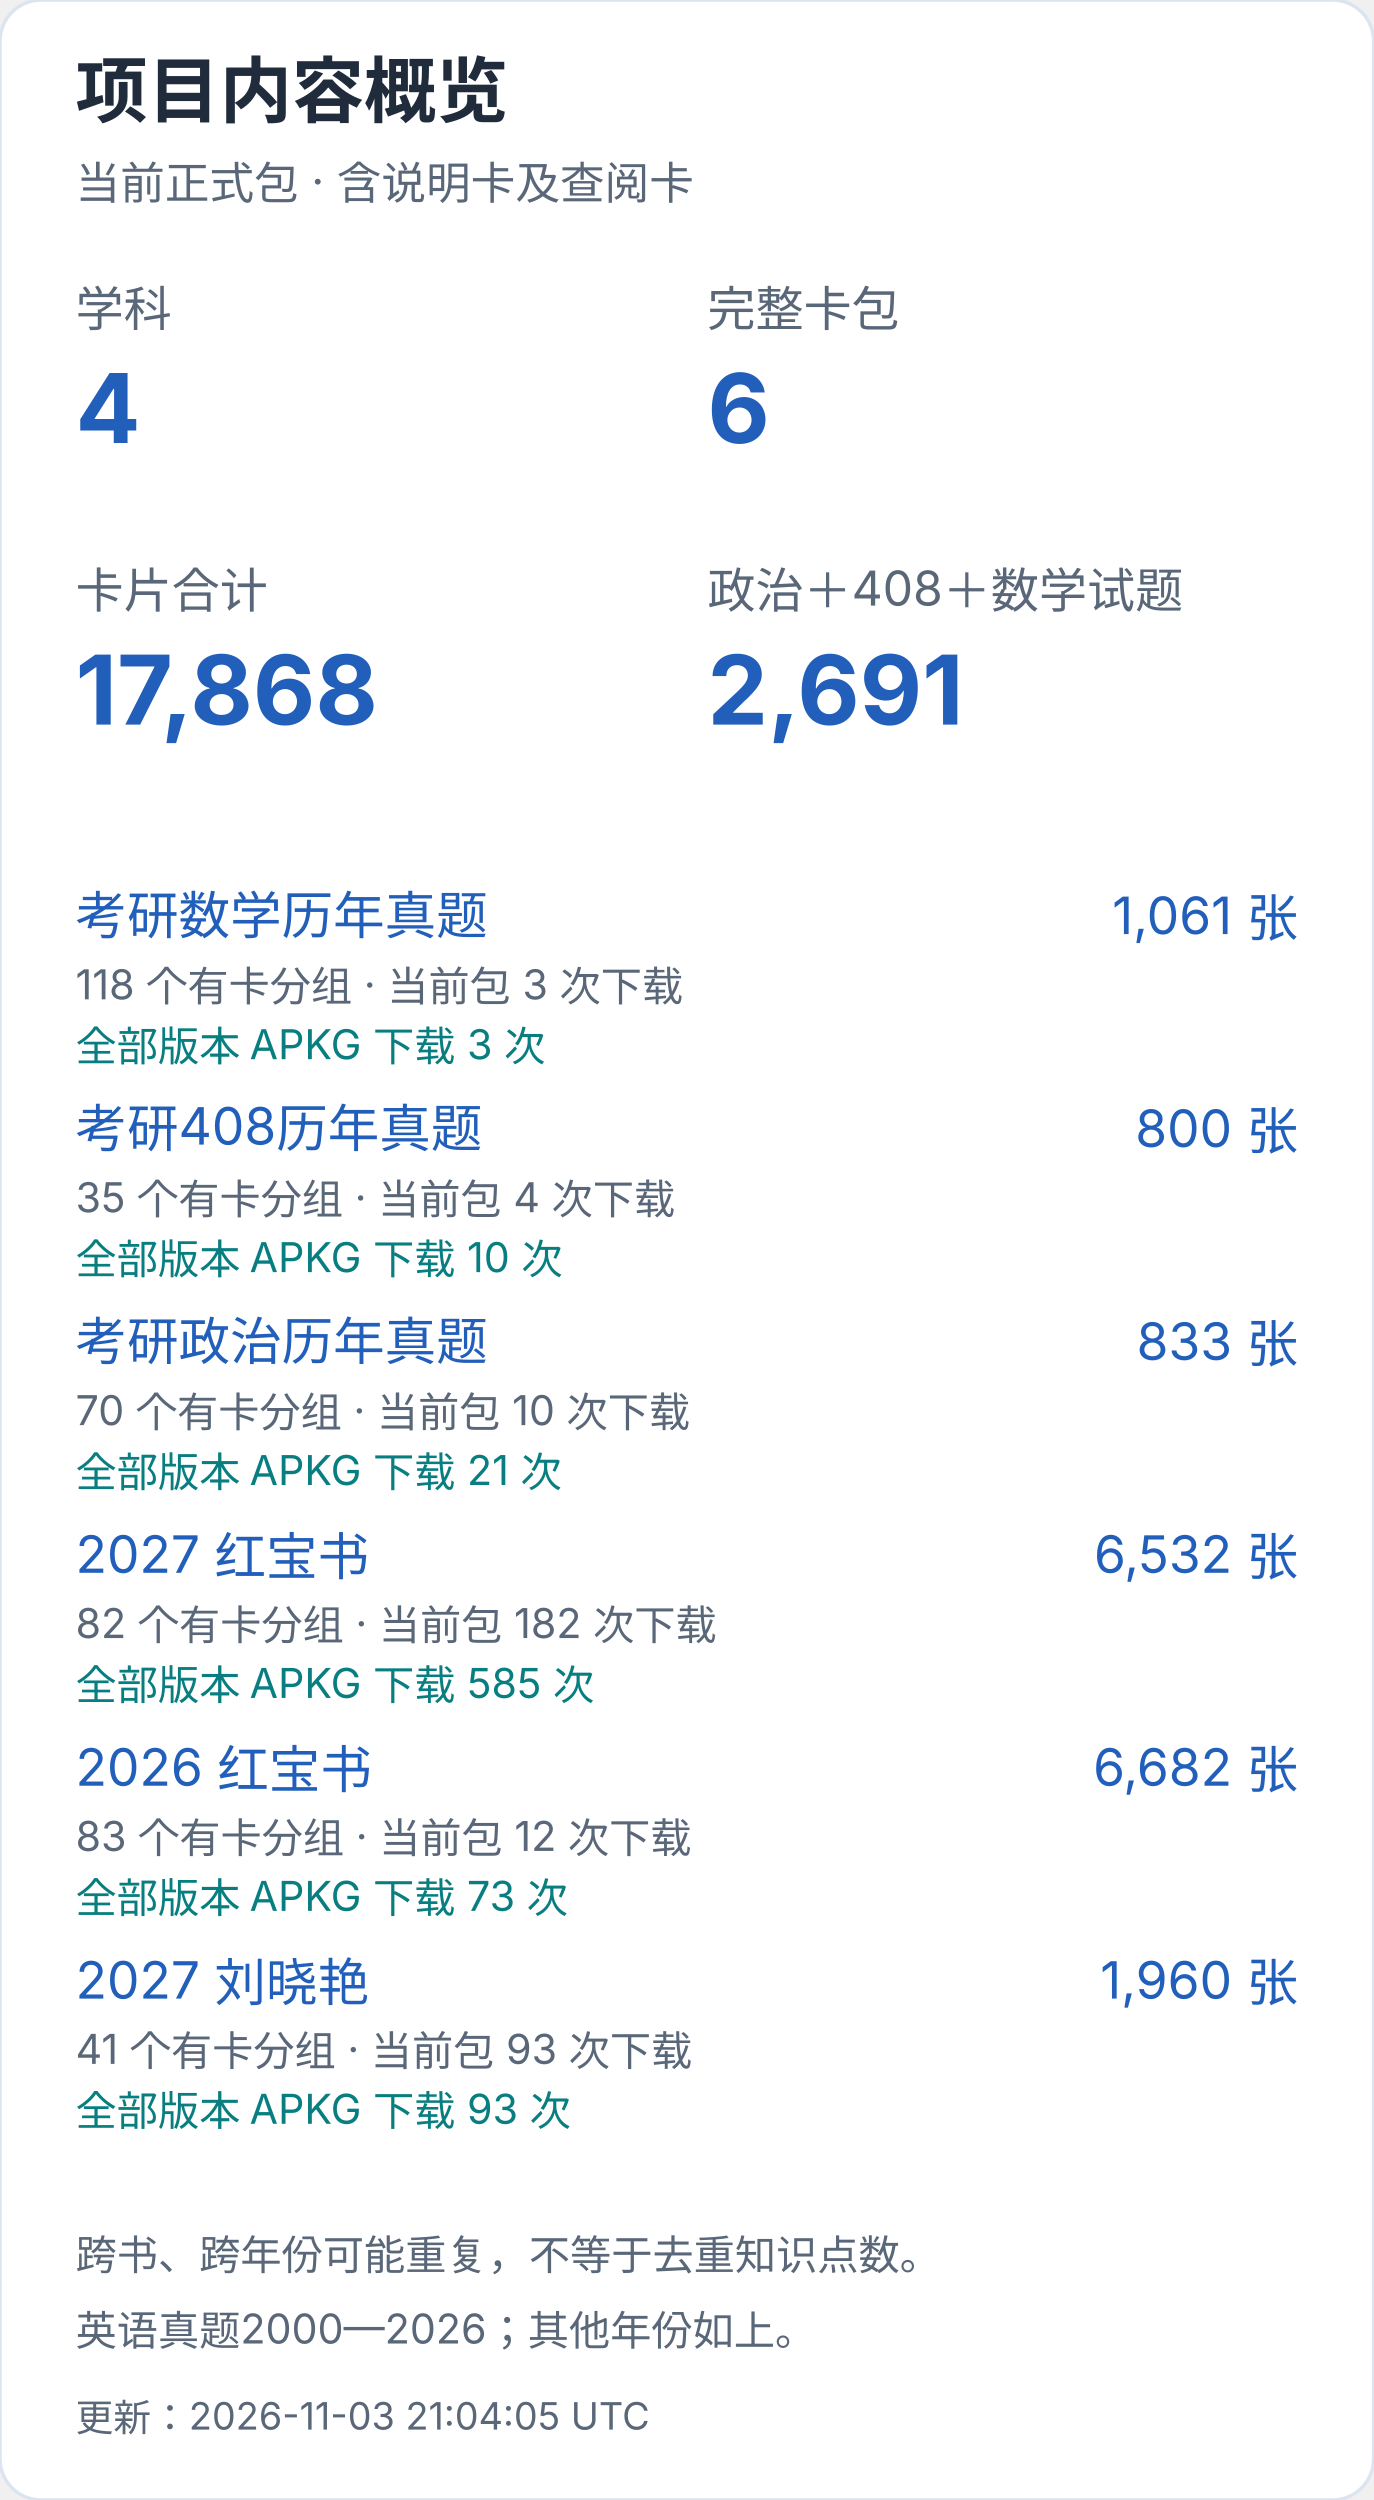
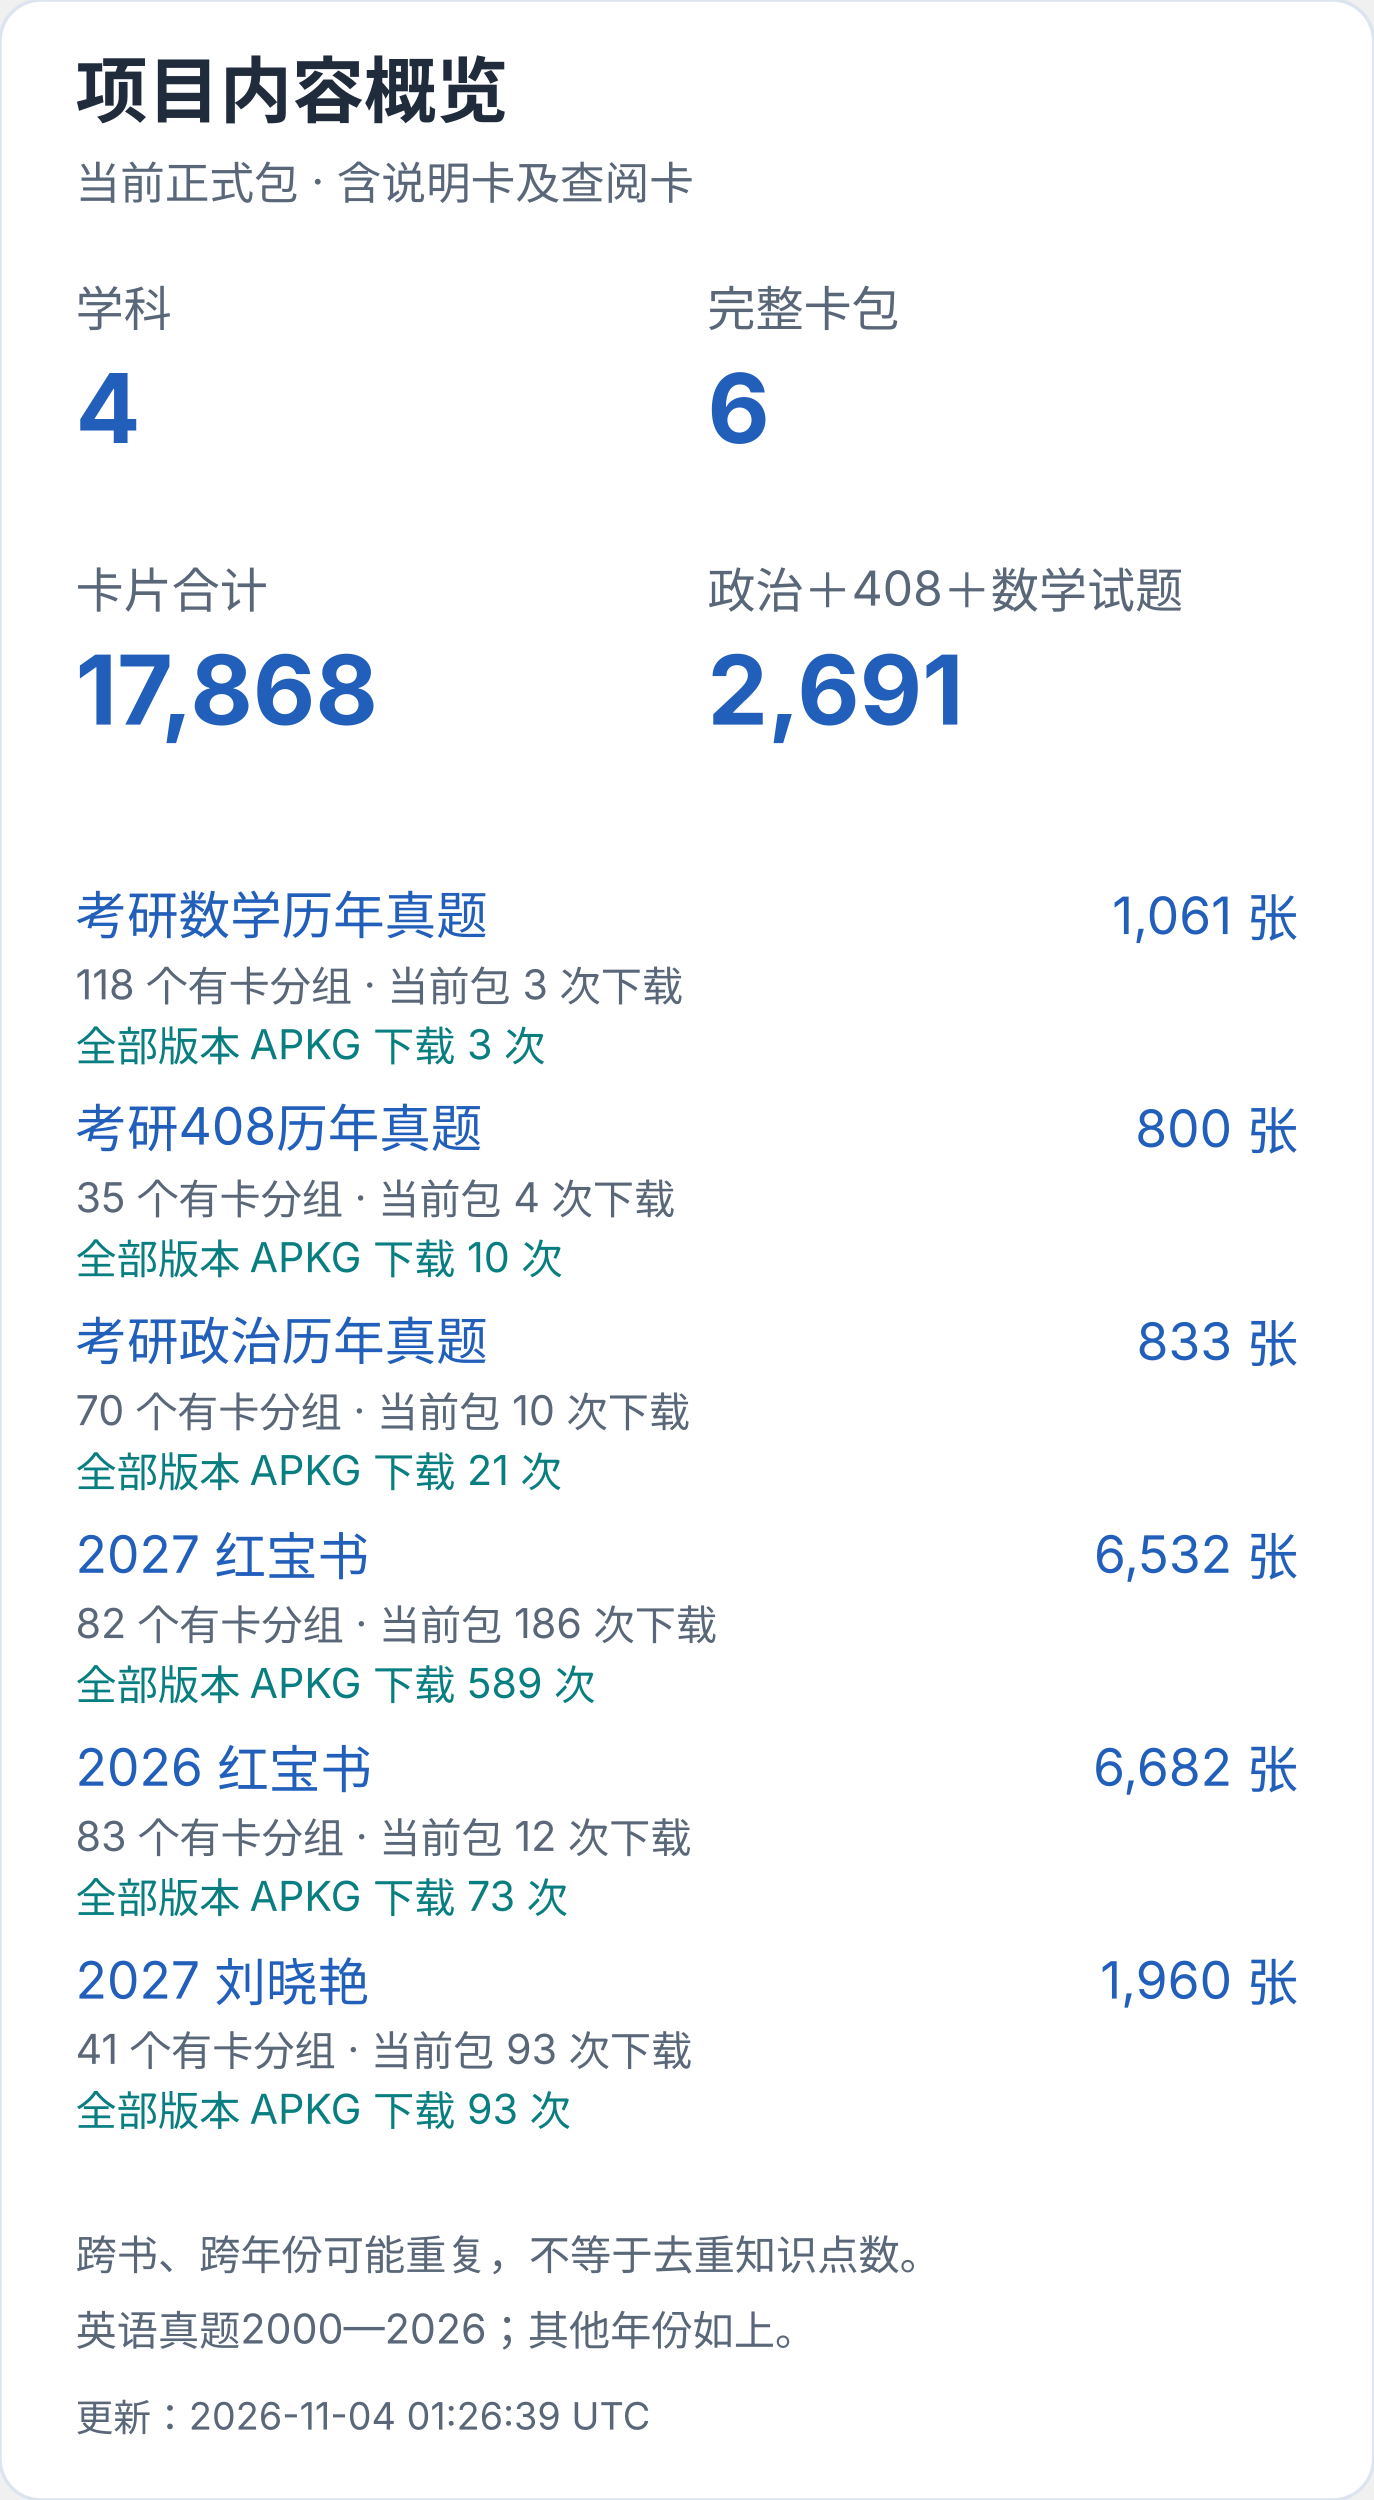
<svg xmlns="http://www.w3.org/2000/svg" width="400" height="728" viewBox="0 0 400 728" role="img" aria-label="项目内容概览（手机）">
  <style>text{font-family:-apple-system,BlinkMacSystemFont,"Segoe UI","PingFang SC","Microsoft YaHei",sans-serif;font-variant-numeric:tabular-nums}</style>
  <rect width="400" height="728" rx="12" fill="white" stroke="#dce4ef" />
  <text x="22" y="34" font-size="21" fill="#202b3c" font-weight="650" text-anchor="start">项目内容概览</text>
  <text x="22" y="58" font-size="13" fill="#596779" font-weight="400" text-anchor="start">当前正式包 · 含说明卡及查阅卡</text>
  <text x="22" y="95" font-size="14" fill="#596779" font-weight="400" text-anchor="start">学科</text>
  <text x="22" y="129" font-size="28" fill="#215fbb" font-weight="650" text-anchor="start">4</text>
  <text x="206" y="95" font-size="14" fill="#596779" font-weight="400" text-anchor="start">完整卡包</text>
  <text x="206" y="129" font-size="28" fill="#215fbb" font-weight="650" text-anchor="start">6</text>
  <text x="22" y="177" font-size="14" fill="#596779" font-weight="400" text-anchor="start">卡片合计</text>
  <text x="22" y="211" font-size="28" fill="#215fbb" font-weight="650" text-anchor="start">17,868</text>
  <text x="206" y="177" font-size="14" fill="#596779" font-weight="400" text-anchor="start">政治＋408＋数学试题</text>
  <text x="206" y="211" font-size="28" fill="#215fbb" font-weight="650" text-anchor="start">2,691</text>
  <a href="https://github.com/CHNragdoll/anki-pipeline/releases/tag/math-exams">
    <text x="22" y="272" font-size="15" fill="#215fbb" font-weight="400" text-anchor="start">考研数学历年真题</text>
  </a>
  <text x="378" y="272" font-size="15" fill="#215fbb" font-weight="400" text-anchor="end">1,061 张</text>
  <text x="22" y="291" font-size="12" fill="#596779" font-weight="400" text-anchor="start">118 个有卡分组 · 当前包 3 次下载</text>
  <text x="22" y="309" font-size="12" fill="#087e80" font-weight="400" text-anchor="start">全部版本 APKG 下载 3 次</text>
  <a href="https://github.com/CHNragdoll/anki-pipeline/releases/tag/cs408-exams">
    <text x="22" y="334" font-size="15" fill="#215fbb" font-weight="400" text-anchor="start">考研408历年真题</text>
  </a>
  <text x="378" y="334" font-size="15" fill="#215fbb" font-weight="400" text-anchor="end">800 张</text>
  <text x="22" y="353" font-size="12" fill="#596779" font-weight="400" text-anchor="start">35 个有卡分组 · 当前包 4 次下载</text>
  <text x="22" y="371" font-size="12" fill="#087e80" font-weight="400" text-anchor="start">全部版本 APKG 下载 10 次</text>
  <a href="https://github.com/CHNragdoll/anki-pipeline/releases/tag/politics-exams">
    <text x="22" y="396" font-size="15" fill="#215fbb" font-weight="400" text-anchor="start">考研政治历年真题</text>
  </a>
  <text x="378" y="396" font-size="15" fill="#215fbb" font-weight="400" text-anchor="end">833 张</text>
  <text x="22" y="415" font-size="12" fill="#596779" font-weight="400" text-anchor="start">70 个有卡分组 · 当前包 10 次下载</text>
  <text x="22" y="433" font-size="12" fill="#087e80" font-weight="400" text-anchor="start">全部版本 APKG 下载 21 次</text>
  <a href="https://github.com/CHNragdoll/anki-pipeline/releases/tag/redbook-2027.10.06">
    <text x="22" y="458" font-size="15" fill="#215fbb" font-weight="400" text-anchor="start">2027 红宝书</text>
  </a>
  <text x="378" y="458" font-size="15" fill="#215fbb" font-weight="400" text-anchor="end">6,532 张</text>
-   <text x="22" y="477" font-size="12" fill="#596779" font-weight="400" text-anchor="start">82 个有卡分组 · 当前包 182 次下载</text>
-   <text x="22" y="495" font-size="12" fill="#087e80" font-weight="400" text-anchor="start">全部版本 APKG 下载 585 次</text>
+   <text x="22" y="477" font-size="12" fill="#596779" font-weight="400" text-anchor="start">82 个有卡分组 · 当前包 186 次下载</text>
+   <text x="22" y="495" font-size="12" fill="#087e80" font-weight="400" text-anchor="start">全部版本 APKG 下载 589 次</text>
  <a href="https://github.com/CHNragdoll/anki-pipeline/releases/tag/redbook-2026.10.06">
    <text x="22" y="520" font-size="15" fill="#215fbb" font-weight="400" text-anchor="start">2026 红宝书</text>
  </a>
  <text x="378" y="520" font-size="15" fill="#215fbb" font-weight="400" text-anchor="end">6,682 张</text>
  <text x="22" y="539" font-size="12" fill="#596779" font-weight="400" text-anchor="start">83 个有卡分组 · 当前包 12 次下载</text>
  <text x="22" y="557" font-size="12" fill="#087e80" font-weight="400" text-anchor="start">全部版本 APKG 下载 73 次</text>
  <a href="https://github.com/CHNragdoll/anki-pipeline/releases/tag/v3.0.1">
    <text x="22" y="582" font-size="15" fill="#215fbb" font-weight="400" text-anchor="start">2027 刘晓艳</text>
  </a>
  <text x="378" y="582" font-size="15" fill="#215fbb" font-weight="400" text-anchor="end">1,960 张</text>
  <text x="22" y="601" font-size="12" fill="#596779" font-weight="400" text-anchor="start">41 个有卡分组 · 当前包 93 次下载</text>
  <text x="22" y="619" font-size="12" fill="#087e80" font-weight="400" text-anchor="start">全部版本 APKG 下载 93 次</text>
  <text x="22" y="661" font-size="12" fill="#596779" font-weight="400" text-anchor="start">跨书、跨年份可能重复，不等于去重知识点数。</text>
  <text x="22" y="683" font-size="12" fill="#596779" font-weight="400" text-anchor="start">英语真题2000—2026；其他年份如上。</text>
-   <text x="22" y="708" font-size="11" fill="#596779" font-weight="400" text-anchor="start">更新：2026-11-03 21:04:05 UTC</text>
+   <text x="22" y="708" font-size="11" fill="#596779" font-weight="400" text-anchor="start">更新：2026-11-04 01:26:39 UTC</text>
</svg>
